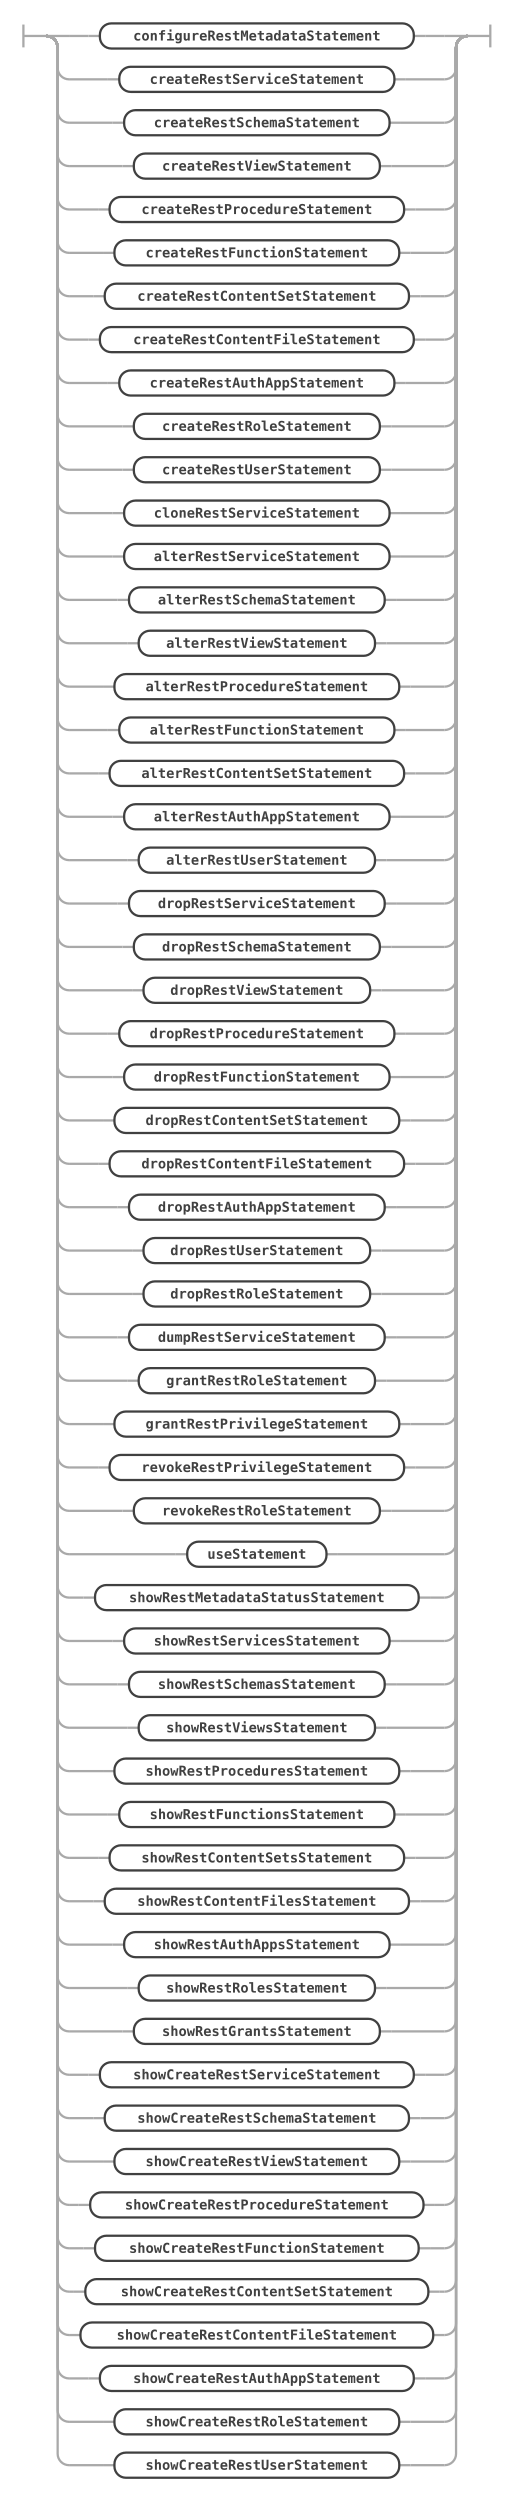
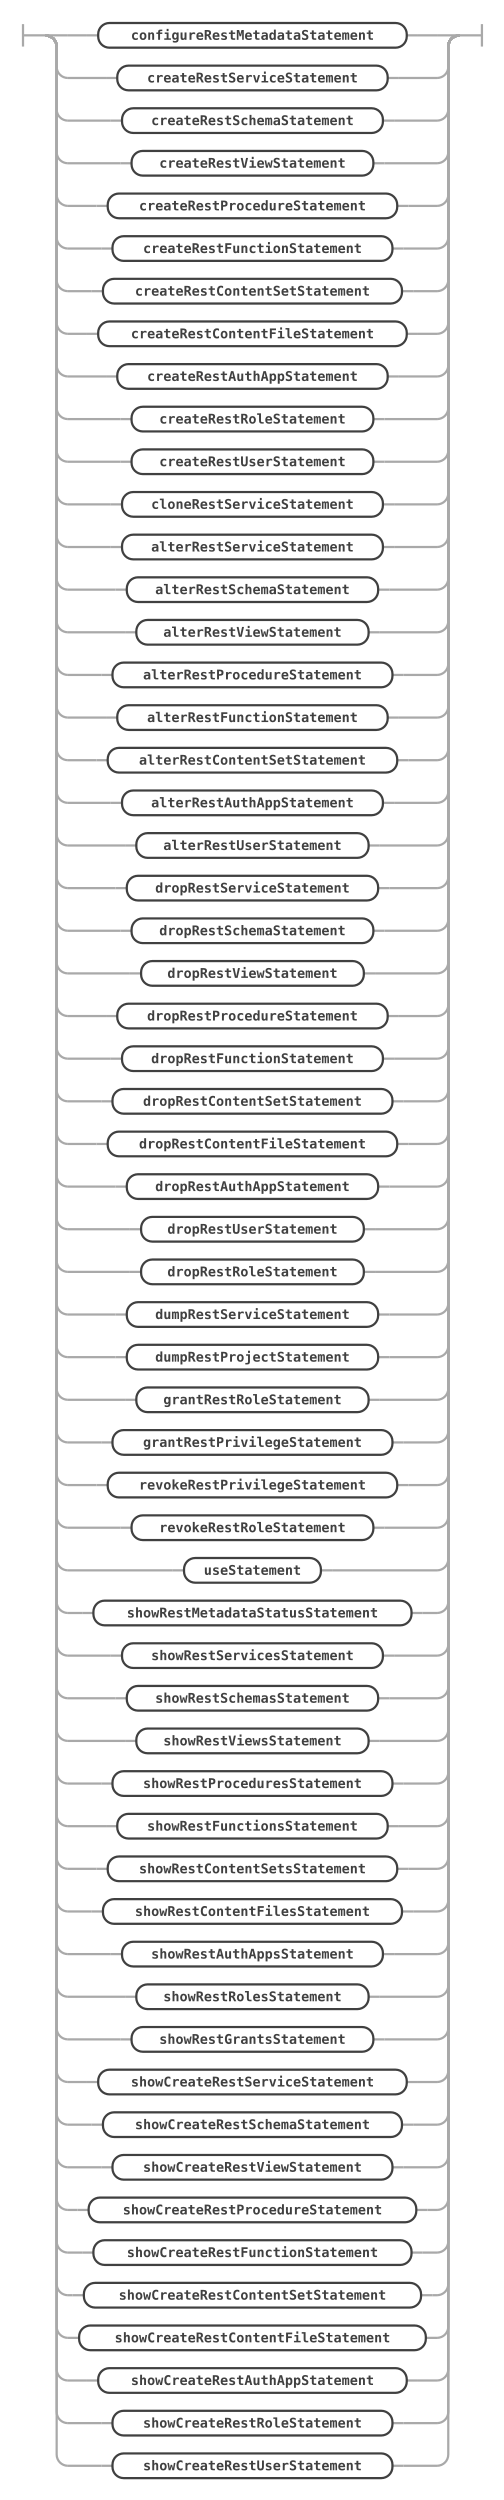
- <svg xmlns="http://www.w3.org/2000/svg" class="railroad-diagram" width="449" height="2190" viewBox="0 0 449 2190" id="mrsStatement">
+ <svg xmlns="http://www.w3.org/2000/svg" class="railroad-diagram" width="449" height="2228" viewBox="0 0 449 2228" id="mrsStatement">
  <g transform="translate(.5 .5)">
    <g>
      <path d="M20 21v20m0 -10h20" />
    </g>
    <g>
      <path d="M40 31h0" />
      <path d="M409 31h0" />
      <path d="M40 31h20" />
      <g>
        <path d="M60 31h17" />
        <g>
          <path d="M77 31h10" />
          <path d="M362 31h10" />
          <g class="non-terminal ">
            <path d="M87 31h0" />
            <path d="M362 31h0" />
            <rect x="87" y="20" width="275" height="22" rx="10" ry="10" />
            <text x="224.5" y="35">configureRestMetadataStatement</text>
          </g>
        </g>
        <path d="M372 31h17" />
      </g>
      <path d="M389 31h20" />
      <path d="M40 31a10 10 0 0 1 10 10v18a10 10 0 0 0 10 10" />
      <g>
        <path d="M60 69h34" />
        <g>
          <path d="M94 69h10" />
          <path d="M345 69h10" />
          <g class="non-terminal ">
            <path d="M104 69h0" />
            <path d="M345 69h0" />
            <rect x="104" y="58" width="241" height="22" rx="10" ry="10" />
            <text x="224.5" y="73">createRestServiceStatement</text>
          </g>
        </g>
        <path d="M355 69h34" />
      </g>
      <path d="M389 69a10 10 0 0 0 10 -10v-18a10 10 0 0 1 10 -10" />
      <path d="M40 31a10 10 0 0 1 10 10v56a10 10 0 0 0 10 10" />
      <g>
        <path d="M60 107h38.25" />
        <g>
          <path d="M98.25 107h10" />
          <path d="M340.75 107h10" />
          <g class="non-terminal ">
            <path d="M108.25 107h0" />
            <path d="M340.75 107h0" />
            <rect x="108.25" y="96" width="232.5" height="22" rx="10" ry="10" />
            <text x="224.5" y="111">createRestSchemaStatement</text>
          </g>
        </g>
        <path d="M350.75 107h38.25" />
      </g>
      <path d="M389 107a10 10 0 0 0 10 -10v-56a10 10 0 0 1 10 -10" />
      <path d="M40 31a10 10 0 0 1 10 10v94a10 10 0 0 0 10 10" />
      <g>
        <path d="M60 145h46.75" />
        <g>
          <path d="M106.75 145h10" />
          <path d="M332.25 145h10" />
          <g class="non-terminal ">
            <path d="M116.75 145h0" />
            <path d="M332.25 145h0" />
            <rect x="116.75" y="134" width="215.5" height="22" rx="10" ry="10" />
            <text x="224.5" y="149">createRestViewStatement</text>
          </g>
        </g>
        <path d="M342.25 145h46.75" />
      </g>
      <path d="M389 145a10 10 0 0 0 10 -10v-94a10 10 0 0 1 10 -10" />
      <path d="M40 31a10 10 0 0 1 10 10v132a10 10 0 0 0 10 10" />
      <g>
        <path d="M60 183h25.5" />
        <g>
          <path d="M85.5 183h10" />
          <path d="M353.5 183h10" />
          <g class="non-terminal ">
            <path d="M95.5 183h0" />
            <path d="M353.5 183h0" />
            <rect x="95.5" y="172" width="258" height="22" rx="10" ry="10" />
            <text x="224.5" y="187">createRestProcedureStatement</text>
          </g>
        </g>
        <path d="M363.5 183h25.5" />
      </g>
      <path d="M389 183a10 10 0 0 0 10 -10v-132a10 10 0 0 1 10 -10" />
      <path d="M40 31a10 10 0 0 1 10 10v170a10 10 0 0 0 10 10" />
      <g>
        <path d="M60 221h29.75" />
        <g>
          <path d="M89.75 221h10" />
          <path d="M349.25 221h10" />
          <g class="non-terminal ">
            <path d="M99.75 221h0" />
            <path d="M349.25 221h0" />
            <rect x="99.75" y="210" width="249.5" height="22" rx="10" ry="10" />
            <text x="224.5" y="225">createRestFunctionStatement</text>
          </g>
        </g>
        <path d="M359.25 221h29.75" />
      </g>
      <path d="M389 221a10 10 0 0 0 10 -10v-170a10 10 0 0 1 10 -10" />
      <path d="M40 31a10 10 0 0 1 10 10v208a10 10 0 0 0 10 10" />
      <g>
        <path d="M60 259h21.25" />
        <g>
          <path d="M81.25 259h10" />
          <path d="M357.75 259h10" />
          <g class="non-terminal ">
            <path d="M91.25 259h0" />
            <path d="M357.75 259h0" />
            <rect x="91.25" y="248" width="266.5" height="22" rx="10" ry="10" />
            <text x="224.5" y="263">createRestContentSetStatement</text>
          </g>
        </g>
        <path d="M367.75 259h21.25" />
      </g>
      <path d="M389 259a10 10 0 0 0 10 -10v-208a10 10 0 0 1 10 -10" />
      <path d="M40 31a10 10 0 0 1 10 10v246a10 10 0 0 0 10 10" />
      <g>
        <path d="M60 297h17" />
        <g>
          <path d="M77 297h10" />
          <path d="M362 297h10" />
          <g class="non-terminal ">
            <path d="M87 297h0" />
            <path d="M362 297h0" />
            <rect x="87" y="286" width="275" height="22" rx="10" ry="10" />
            <text x="224.5" y="301">createRestContentFileStatement</text>
          </g>
        </g>
        <path d="M372 297h17" />
      </g>
      <path d="M389 297a10 10 0 0 0 10 -10v-246a10 10 0 0 1 10 -10" />
      <path d="M40 31a10 10 0 0 1 10 10v284a10 10 0 0 0 10 10" />
      <g>
        <path d="M60 335h34" />
        <g>
          <path d="M94 335h10" />
          <path d="M345 335h10" />
          <g class="non-terminal ">
            <path d="M104 335h0" />
            <path d="M345 335h0" />
            <rect x="104" y="324" width="241" height="22" rx="10" ry="10" />
            <text x="224.5" y="339">createRestAuthAppStatement</text>
          </g>
        </g>
        <path d="M355 335h34" />
      </g>
      <path d="M389 335a10 10 0 0 0 10 -10v-284a10 10 0 0 1 10 -10" />
      <path d="M40 31a10 10 0 0 1 10 10v322a10 10 0 0 0 10 10" />
      <g>
        <path d="M60 373h46.75" />
        <g>
          <path d="M106.75 373h10" />
          <path d="M332.25 373h10" />
          <g class="non-terminal ">
            <path d="M116.75 373h0" />
            <path d="M332.25 373h0" />
            <rect x="116.75" y="362" width="215.5" height="22" rx="10" ry="10" />
            <text x="224.5" y="377">createRestRoleStatement</text>
          </g>
        </g>
        <path d="M342.25 373h46.75" />
      </g>
      <path d="M389 373a10 10 0 0 0 10 -10v-322a10 10 0 0 1 10 -10" />
      <path d="M40 31a10 10 0 0 1 10 10v360a10 10 0 0 0 10 10" />
      <g>
        <path d="M60 411h46.75" />
        <g>
          <path d="M106.75 411h10" />
          <path d="M332.25 411h10" />
          <g class="non-terminal ">
            <path d="M116.75 411h0" />
            <path d="M332.25 411h0" />
            <rect x="116.75" y="400" width="215.5" height="22" rx="10" ry="10" />
            <text x="224.5" y="415">createRestUserStatement</text>
          </g>
        </g>
        <path d="M342.25 411h46.75" />
      </g>
      <path d="M389 411a10 10 0 0 0 10 -10v-360a10 10 0 0 1 10 -10" />
      <path d="M40 31a10 10 0 0 1 10 10v398a10 10 0 0 0 10 10" />
      <g>
        <path d="M60 449h38.25" />
        <g>
          <path d="M98.25 449h10" />
          <path d="M340.75 449h10" />
          <g class="non-terminal ">
            <path d="M108.25 449h0" />
            <path d="M340.75 449h0" />
            <rect x="108.25" y="438" width="232.5" height="22" rx="10" ry="10" />
            <text x="224.5" y="453">cloneRestServiceStatement</text>
          </g>
        </g>
        <path d="M350.75 449h38.25" />
      </g>
      <path d="M389 449a10 10 0 0 0 10 -10v-398a10 10 0 0 1 10 -10" />
      <path d="M40 31a10 10 0 0 1 10 10v436a10 10 0 0 0 10 10" />
      <g>
        <path d="M60 487h38.25" />
        <g>
          <path d="M98.25 487h10" />
          <path d="M340.75 487h10" />
          <g class="non-terminal ">
            <path d="M108.25 487h0" />
            <path d="M340.75 487h0" />
            <rect x="108.25" y="476" width="232.5" height="22" rx="10" ry="10" />
            <text x="224.5" y="491">alterRestServiceStatement</text>
          </g>
        </g>
        <path d="M350.75 487h38.25" />
      </g>
      <path d="M389 487a10 10 0 0 0 10 -10v-436a10 10 0 0 1 10 -10" />
      <path d="M40 31a10 10 0 0 1 10 10v474a10 10 0 0 0 10 10" />
      <g>
        <path d="M60 525h42.5" />
        <g>
          <path d="M102.5 525h10" />
          <path d="M336.5 525h10" />
          <g class="non-terminal ">
            <path d="M112.5 525h0" />
            <path d="M336.5 525h0" />
            <rect x="112.5" y="514" width="224" height="22" rx="10" ry="10" />
            <text x="224.5" y="529">alterRestSchemaStatement</text>
          </g>
        </g>
        <path d="M346.5 525h42.5" />
      </g>
      <path d="M389 525a10 10 0 0 0 10 -10v-474a10 10 0 0 1 10 -10" />
      <path d="M40 31a10 10 0 0 1 10 10v512a10 10 0 0 0 10 10" />
      <g>
        <path d="M60 563h51" />
        <g>
          <path d="M111 563h10" />
          <path d="M328 563h10" />
          <g class="non-terminal ">
            <path d="M121 563h0" />
            <path d="M328 563h0" />
            <rect x="121" y="552" width="207" height="22" rx="10" ry="10" />
            <text x="224.5" y="567">alterRestViewStatement</text>
          </g>
        </g>
        <path d="M338 563h51" />
      </g>
      <path d="M389 563a10 10 0 0 0 10 -10v-512a10 10 0 0 1 10 -10" />
      <path d="M40 31a10 10 0 0 1 10 10v550a10 10 0 0 0 10 10" />
      <g>
        <path d="M60 601h29.75" />
        <g>
          <path d="M89.75 601h10" />
          <path d="M349.25 601h10" />
          <g class="non-terminal ">
            <path d="M99.75 601h0" />
            <path d="M349.25 601h0" />
            <rect x="99.75" y="590" width="249.5" height="22" rx="10" ry="10" />
            <text x="224.5" y="605">alterRestProcedureStatement</text>
          </g>
        </g>
        <path d="M359.25 601h29.75" />
      </g>
      <path d="M389 601a10 10 0 0 0 10 -10v-550a10 10 0 0 1 10 -10" />
      <path d="M40 31a10 10 0 0 1 10 10v588a10 10 0 0 0 10 10" />
      <g>
        <path d="M60 639h34" />
        <g>
          <path d="M94 639h10" />
          <path d="M345 639h10" />
          <g class="non-terminal ">
            <path d="M104 639h0" />
            <path d="M345 639h0" />
            <rect x="104" y="628" width="241" height="22" rx="10" ry="10" />
            <text x="224.5" y="643">alterRestFunctionStatement</text>
          </g>
        </g>
        <path d="M355 639h34" />
      </g>
      <path d="M389 639a10 10 0 0 0 10 -10v-588a10 10 0 0 1 10 -10" />
      <path d="M40 31a10 10 0 0 1 10 10v626a10 10 0 0 0 10 10" />
      <g>
        <path d="M60 677h25.5" />
        <g>
          <path d="M85.5 677h10" />
          <path d="M353.5 677h10" />
          <g class="non-terminal ">
            <path d="M95.5 677h0" />
            <path d="M353.5 677h0" />
            <rect x="95.5" y="666" width="258" height="22" rx="10" ry="10" />
            <text x="224.5" y="681">alterRestContentSetStatement</text>
          </g>
        </g>
        <path d="M363.5 677h25.5" />
      </g>
      <path d="M389 677a10 10 0 0 0 10 -10v-626a10 10 0 0 1 10 -10" />
      <path d="M40 31a10 10 0 0 1 10 10v664a10 10 0 0 0 10 10" />
      <g>
        <path d="M60 715h38.25" />
        <g>
          <path d="M98.25 715h10" />
          <path d="M340.75 715h10" />
          <g class="non-terminal ">
            <path d="M108.25 715h0" />
            <path d="M340.75 715h0" />
            <rect x="108.25" y="704" width="232.5" height="22" rx="10" ry="10" />
            <text x="224.5" y="719">alterRestAuthAppStatement</text>
          </g>
        </g>
        <path d="M350.75 715h38.25" />
      </g>
      <path d="M389 715a10 10 0 0 0 10 -10v-664a10 10 0 0 1 10 -10" />
      <path d="M40 31a10 10 0 0 1 10 10v702a10 10 0 0 0 10 10" />
      <g>
        <path d="M60 753h51" />
        <g>
          <path d="M111 753h10" />
          <path d="M328 753h10" />
          <g class="non-terminal ">
            <path d="M121 753h0" />
            <path d="M328 753h0" />
            <rect x="121" y="742" width="207" height="22" rx="10" ry="10" />
            <text x="224.5" y="757">alterRestUserStatement</text>
          </g>
        </g>
        <path d="M338 753h51" />
      </g>
      <path d="M389 753a10 10 0 0 0 10 -10v-702a10 10 0 0 1 10 -10" />
      <path d="M40 31a10 10 0 0 1 10 10v740a10 10 0 0 0 10 10" />
      <g>
        <path d="M60 791h42.5" />
        <g>
          <path d="M102.5 791h10" />
          <path d="M336.5 791h10" />
          <g class="non-terminal ">
            <path d="M112.5 791h0" />
            <path d="M336.5 791h0" />
            <rect x="112.5" y="780" width="224" height="22" rx="10" ry="10" />
            <text x="224.5" y="795">dropRestServiceStatement</text>
          </g>
        </g>
        <path d="M346.5 791h42.5" />
      </g>
      <path d="M389 791a10 10 0 0 0 10 -10v-740a10 10 0 0 1 10 -10" />
      <path d="M40 31a10 10 0 0 1 10 10v778a10 10 0 0 0 10 10" />
      <g>
        <path d="M60 829h46.75" />
        <g>
          <path d="M106.75 829h10" />
          <path d="M332.25 829h10" />
          <g class="non-terminal ">
            <path d="M116.75 829h0" />
            <path d="M332.25 829h0" />
            <rect x="116.75" y="818" width="215.5" height="22" rx="10" ry="10" />
            <text x="224.5" y="833">dropRestSchemaStatement</text>
          </g>
        </g>
        <path d="M342.25 829h46.75" />
      </g>
      <path d="M389 829a10 10 0 0 0 10 -10v-778a10 10 0 0 1 10 -10" />
      <path d="M40 31a10 10 0 0 1 10 10v816a10 10 0 0 0 10 10" />
      <g>
        <path d="M60 867h55.25" />
        <g>
          <path d="M115.25 867h10" />
          <path d="M323.75 867h10" />
          <g class="non-terminal ">
            <path d="M125.25 867h0" />
            <path d="M323.75 867h0" />
            <rect x="125.25" y="856" width="198.5" height="22" rx="10" ry="10" />
            <text x="224.5" y="871">dropRestViewStatement</text>
          </g>
        </g>
        <path d="M333.75 867h55.25" />
      </g>
      <path d="M389 867a10 10 0 0 0 10 -10v-816a10 10 0 0 1 10 -10" />
      <path d="M40 31a10 10 0 0 1 10 10v854a10 10 0 0 0 10 10" />
      <g>
        <path d="M60 905h34" />
        <g>
          <path d="M94 905h10" />
          <path d="M345 905h10" />
          <g class="non-terminal ">
            <path d="M104 905h0" />
            <path d="M345 905h0" />
            <rect x="104" y="894" width="241" height="22" rx="10" ry="10" />
            <text x="224.5" y="909">dropRestProcedureStatement</text>
          </g>
        </g>
        <path d="M355 905h34" />
      </g>
      <path d="M389 905a10 10 0 0 0 10 -10v-854a10 10 0 0 1 10 -10" />
      <path d="M40 31a10 10 0 0 1 10 10v892a10 10 0 0 0 10 10" />
      <g>
        <path d="M60 943h38.25" />
        <g>
          <path d="M98.25 943h10" />
          <path d="M340.75 943h10" />
          <g class="non-terminal ">
            <path d="M108.25 943h0" />
            <path d="M340.75 943h0" />
            <rect x="108.25" y="932" width="232.5" height="22" rx="10" ry="10" />
            <text x="224.5" y="947">dropRestFunctionStatement</text>
          </g>
        </g>
        <path d="M350.75 943h38.25" />
      </g>
      <path d="M389 943a10 10 0 0 0 10 -10v-892a10 10 0 0 1 10 -10" />
      <path d="M40 31a10 10 0 0 1 10 10v930a10 10 0 0 0 10 10" />
      <g>
        <path d="M60 981h29.75" />
        <g>
          <path d="M89.75 981h10" />
          <path d="M349.25 981h10" />
          <g class="non-terminal ">
            <path d="M99.75 981h0" />
            <path d="M349.25 981h0" />
            <rect x="99.75" y="970" width="249.5" height="22" rx="10" ry="10" />
            <text x="224.5" y="985">dropRestContentSetStatement</text>
          </g>
        </g>
        <path d="M359.25 981h29.75" />
      </g>
      <path d="M389 981a10 10 0 0 0 10 -10v-930a10 10 0 0 1 10 -10" />
      <path d="M40 31a10 10 0 0 1 10 10v968a10 10 0 0 0 10 10" />
      <g>
        <path d="M60 1019h25.5" />
        <g>
          <path d="M85.5 1019h10" />
          <path d="M353.5 1019h10" />
          <g class="non-terminal ">
            <path d="M95.5 1019h0" />
            <path d="M353.5 1019h0" />
            <rect x="95.5" y="1008" width="258" height="22" rx="10" ry="10" />
            <text x="224.5" y="1023">dropRestContentFileStatement</text>
          </g>
        </g>
        <path d="M363.5 1019h25.5" />
      </g>
      <path d="M389 1019a10 10 0 0 0 10 -10v-968a10 10 0 0 1 10 -10" />
      <path d="M40 31a10 10 0 0 1 10 10v1006a10 10 0 0 0 10 10" />
      <g>
        <path d="M60 1057h42.5" />
        <g>
          <path d="M102.5 1057h10" />
          <path d="M336.5 1057h10" />
          <g class="non-terminal ">
            <path d="M112.5 1057h0" />
            <path d="M336.5 1057h0" />
            <rect x="112.5" y="1046" width="224" height="22" rx="10" ry="10" />
            <text x="224.5" y="1061">dropRestAuthAppStatement</text>
          </g>
        </g>
        <path d="M346.5 1057h42.5" />
      </g>
      <path d="M389 1057a10 10 0 0 0 10 -10v-1006a10 10 0 0 1 10 -10" />
      <path d="M40 31a10 10 0 0 1 10 10v1044a10 10 0 0 0 10 10" />
      <g>
        <path d="M60 1095h55.25" />
        <g>
          <path d="M115.25 1095h10" />
          <path d="M323.75 1095h10" />
          <g class="non-terminal ">
            <path d="M125.25 1095h0" />
            <path d="M323.75 1095h0" />
            <rect x="125.25" y="1084" width="198.5" height="22" rx="10" ry="10" />
            <text x="224.5" y="1099">dropRestUserStatement</text>
          </g>
        </g>
        <path d="M333.75 1095h55.25" />
      </g>
      <path d="M389 1095a10 10 0 0 0 10 -10v-1044a10 10 0 0 1 10 -10" />
      <path d="M40 31a10 10 0 0 1 10 10v1082a10 10 0 0 0 10 10" />
      <g>
        <path d="M60 1133h55.25" />
        <g>
          <path d="M115.25 1133h10" />
          <path d="M323.75 1133h10" />
          <g class="non-terminal ">
            <path d="M125.25 1133h0" />
            <path d="M323.75 1133h0" />
            <rect x="125.25" y="1122" width="198.5" height="22" rx="10" ry="10" />
            <text x="224.5" y="1137">dropRestRoleStatement</text>
          </g>
        </g>
        <path d="M333.75 1133h55.25" />
      </g>
      <path d="M389 1133a10 10 0 0 0 10 -10v-1082a10 10 0 0 1 10 -10" />
      <path d="M40 31a10 10 0 0 1 10 10v1120a10 10 0 0 0 10 10" />
      <g>
        <path d="M60 1171h42.5" />
        <g>
          <path d="M102.5 1171h10" />
          <path d="M336.5 1171h10" />
          <g class="non-terminal ">
            <path d="M112.5 1171h0" />
            <path d="M336.5 1171h0" />
            <rect x="112.5" y="1160" width="224" height="22" rx="10" ry="10" />
            <text x="224.5" y="1175">dumpRestServiceStatement</text>
          </g>
        </g>
        <path d="M346.5 1171h42.5" />
      </g>
      <path d="M389 1171a10 10 0 0 0 10 -10v-1120a10 10 0 0 1 10 -10" />
      <path d="M40 31a10 10 0 0 1 10 10v1158a10 10 0 0 0 10 10" />
      <g>
-         <path d="M60 1209h51" />
-         <g>
-           <path d="M111 1209h10" />
-           <path d="M328 1209h10" />
-           <g class="non-terminal ">
-             <path d="M121 1209h0" />
-             <path d="M328 1209h0" />
-             <rect x="121" y="1198" width="207" height="22" rx="10" ry="10" />
-             <text x="224.5" y="1213">grantRestRoleStatement</text>
-           </g>
-         </g>
-         <path d="M338 1209h51" />
+         <path d="M60 1209h42.5" />
+         <g>
+           <path d="M102.5 1209h10" />
+           <path d="M336.5 1209h10" />
+           <g class="non-terminal ">
+             <path d="M112.5 1209h0" />
+             <path d="M336.5 1209h0" />
+             <rect x="112.5" y="1198" width="224" height="22" rx="10" ry="10" />
+             <text x="224.5" y="1213">dumpRestProjectStatement</text>
+           </g>
+         </g>
+         <path d="M346.5 1209h42.5" />
      </g>
      <path d="M389 1209a10 10 0 0 0 10 -10v-1158a10 10 0 0 1 10 -10" />
      <path d="M40 31a10 10 0 0 1 10 10v1196a10 10 0 0 0 10 10" />
      <g>
-         <path d="M60 1247h29.75" />
-         <g>
-           <path d="M89.75 1247h10" />
-           <path d="M349.25 1247h10" />
-           <g class="non-terminal ">
-             <path d="M99.75 1247h0" />
-             <path d="M349.25 1247h0" />
-             <rect x="99.75" y="1236" width="249.5" height="22" rx="10" ry="10" />
-             <text x="224.5" y="1251">grantRestPrivilegeStatement</text>
-           </g>
-         </g>
-         <path d="M359.25 1247h29.75" />
+         <path d="M60 1247h51" />
+         <g>
+           <path d="M111 1247h10" />
+           <path d="M328 1247h10" />
+           <g class="non-terminal ">
+             <path d="M121 1247h0" />
+             <path d="M328 1247h0" />
+             <rect x="121" y="1236" width="207" height="22" rx="10" ry="10" />
+             <text x="224.5" y="1251">grantRestRoleStatement</text>
+           </g>
+         </g>
+         <path d="M338 1247h51" />
      </g>
      <path d="M389 1247a10 10 0 0 0 10 -10v-1196a10 10 0 0 1 10 -10" />
      <path d="M40 31a10 10 0 0 1 10 10v1234a10 10 0 0 0 10 10" />
      <g>
-         <path d="M60 1285h25.5" />
-         <g>
-           <path d="M85.5 1285h10" />
-           <path d="M353.5 1285h10" />
-           <g class="non-terminal ">
-             <path d="M95.5 1285h0" />
-             <path d="M353.5 1285h0" />
-             <rect x="95.5" y="1274" width="258" height="22" rx="10" ry="10" />
-             <text x="224.5" y="1289">revokeRestPrivilegeStatement</text>
-           </g>
-         </g>
-         <path d="M363.5 1285h25.5" />
+         <path d="M60 1285h29.75" />
+         <g>
+           <path d="M89.75 1285h10" />
+           <path d="M349.25 1285h10" />
+           <g class="non-terminal ">
+             <path d="M99.75 1285h0" />
+             <path d="M349.25 1285h0" />
+             <rect x="99.75" y="1274" width="249.5" height="22" rx="10" ry="10" />
+             <text x="224.5" y="1289">grantRestPrivilegeStatement</text>
+           </g>
+         </g>
+         <path d="M359.25 1285h29.75" />
      </g>
      <path d="M389 1285a10 10 0 0 0 10 -10v-1234a10 10 0 0 1 10 -10" />
      <path d="M40 31a10 10 0 0 1 10 10v1272a10 10 0 0 0 10 10" />
      <g>
-         <path d="M60 1323h46.75" />
-         <g>
-           <path d="M106.75 1323h10" />
-           <path d="M332.25 1323h10" />
-           <g class="non-terminal ">
-             <path d="M116.75 1323h0" />
-             <path d="M332.25 1323h0" />
-             <rect x="116.75" y="1312" width="215.5" height="22" rx="10" ry="10" />
-             <text x="224.5" y="1327">revokeRestRoleStatement</text>
-           </g>
-         </g>
-         <path d="M342.25 1323h46.75" />
+         <path d="M60 1323h25.5" />
+         <g>
+           <path d="M85.5 1323h10" />
+           <path d="M353.5 1323h10" />
+           <g class="non-terminal ">
+             <path d="M95.5 1323h0" />
+             <path d="M353.5 1323h0" />
+             <rect x="95.5" y="1312" width="258" height="22" rx="10" ry="10" />
+             <text x="224.5" y="1327">revokeRestPrivilegeStatement</text>
+           </g>
+         </g>
+         <path d="M363.5 1323h25.5" />
      </g>
      <path d="M389 1323a10 10 0 0 0 10 -10v-1272a10 10 0 0 1 10 -10" />
      <path d="M40 31a10 10 0 0 1 10 10v1310a10 10 0 0 0 10 10" />
      <g>
-         <path d="M60 1361h93.5" />
-         <g>
-           <path d="M153.5 1361h10" />
-           <path d="M285.5 1361h10" />
-           <g class="non-terminal ">
-             <path d="M163.5 1361h0" />
-             <path d="M285.5 1361h0" />
-             <rect x="163.5" y="1350" width="122" height="22" rx="10" ry="10" />
-             <text x="224.5" y="1365">useStatement</text>
-           </g>
-         </g>
-         <path d="M295.5 1361h93.5" />
+         <path d="M60 1361h46.75" />
+         <g>
+           <path d="M106.75 1361h10" />
+           <path d="M332.25 1361h10" />
+           <g class="non-terminal ">
+             <path d="M116.75 1361h0" />
+             <path d="M332.25 1361h0" />
+             <rect x="116.75" y="1350" width="215.5" height="22" rx="10" ry="10" />
+             <text x="224.5" y="1365">revokeRestRoleStatement</text>
+           </g>
+         </g>
+         <path d="M342.25 1361h46.75" />
      </g>
      <path d="M389 1361a10 10 0 0 0 10 -10v-1310a10 10 0 0 1 10 -10" />
      <path d="M40 31a10 10 0 0 1 10 10v1348a10 10 0 0 0 10 10" />
      <g>
-         <path d="M60 1399h12.75" />
-         <g>
-           <path d="M72.75 1399h10" />
-           <path d="M366.25 1399h10" />
-           <g class="non-terminal ">
-             <path d="M82.75 1399h0" />
-             <path d="M366.25 1399h0" />
-             <rect x="82.75" y="1388" width="283.5" height="22" rx="10" ry="10" />
-             <text x="224.5" y="1403">showRestMetadataStatusStatement</text>
-           </g>
-         </g>
-         <path d="M376.25 1399h12.75" />
+         <path d="M60 1399h93.5" />
+         <g>
+           <path d="M153.5 1399h10" />
+           <path d="M285.5 1399h10" />
+           <g class="non-terminal ">
+             <path d="M163.5 1399h0" />
+             <path d="M285.5 1399h0" />
+             <rect x="163.5" y="1388" width="122" height="22" rx="10" ry="10" />
+             <text x="224.5" y="1403">useStatement</text>
+           </g>
+         </g>
+         <path d="M295.5 1399h93.5" />
      </g>
      <path d="M389 1399a10 10 0 0 0 10 -10v-1348a10 10 0 0 1 10 -10" />
      <path d="M40 31a10 10 0 0 1 10 10v1386a10 10 0 0 0 10 10" />
      <g>
-         <path d="M60 1437h38.25" />
-         <g>
-           <path d="M98.25 1437h10" />
-           <path d="M340.75 1437h10" />
-           <g class="non-terminal ">
-             <path d="M108.25 1437h0" />
-             <path d="M340.75 1437h0" />
-             <rect x="108.25" y="1426" width="232.5" height="22" rx="10" ry="10" />
-             <text x="224.5" y="1441">showRestServicesStatement</text>
-           </g>
-         </g>
-         <path d="M350.75 1437h38.25" />
+         <path d="M60 1437h12.75" />
+         <g>
+           <path d="M72.75 1437h10" />
+           <path d="M366.25 1437h10" />
+           <g class="non-terminal ">
+             <path d="M82.75 1437h0" />
+             <path d="M366.25 1437h0" />
+             <rect x="82.75" y="1426" width="283.5" height="22" rx="10" ry="10" />
+             <text x="224.5" y="1441">showRestMetadataStatusStatement</text>
+           </g>
+         </g>
+         <path d="M376.25 1437h12.75" />
      </g>
      <path d="M389 1437a10 10 0 0 0 10 -10v-1386a10 10 0 0 1 10 -10" />
      <path d="M40 31a10 10 0 0 1 10 10v1424a10 10 0 0 0 10 10" />
      <g>
-         <path d="M60 1475h42.5" />
-         <g>
-           <path d="M102.5 1475h10" />
-           <path d="M336.5 1475h10" />
-           <g class="non-terminal ">
-             <path d="M112.5 1475h0" />
-             <path d="M336.5 1475h0" />
-             <rect x="112.5" y="1464" width="224" height="22" rx="10" ry="10" />
-             <text x="224.5" y="1479">showRestSchemasStatement</text>
-           </g>
-         </g>
-         <path d="M346.5 1475h42.5" />
+         <path d="M60 1475h38.25" />
+         <g>
+           <path d="M98.25 1475h10" />
+           <path d="M340.75 1475h10" />
+           <g class="non-terminal ">
+             <path d="M108.25 1475h0" />
+             <path d="M340.75 1475h0" />
+             <rect x="108.25" y="1464" width="232.5" height="22" rx="10" ry="10" />
+             <text x="224.5" y="1479">showRestServicesStatement</text>
+           </g>
+         </g>
+         <path d="M350.75 1475h38.25" />
      </g>
      <path d="M389 1475a10 10 0 0 0 10 -10v-1424a10 10 0 0 1 10 -10" />
      <path d="M40 31a10 10 0 0 1 10 10v1462a10 10 0 0 0 10 10" />
      <g>
-         <path d="M60 1513h51" />
-         <g>
-           <path d="M111 1513h10" />
-           <path d="M328 1513h10" />
-           <g class="non-terminal ">
-             <path d="M121 1513h0" />
-             <path d="M328 1513h0" />
-             <rect x="121" y="1502" width="207" height="22" rx="10" ry="10" />
-             <text x="224.5" y="1517">showRestViewsStatement</text>
-           </g>
-         </g>
-         <path d="M338 1513h51" />
+         <path d="M60 1513h42.5" />
+         <g>
+           <path d="M102.5 1513h10" />
+           <path d="M336.5 1513h10" />
+           <g class="non-terminal ">
+             <path d="M112.5 1513h0" />
+             <path d="M336.5 1513h0" />
+             <rect x="112.5" y="1502" width="224" height="22" rx="10" ry="10" />
+             <text x="224.5" y="1517">showRestSchemasStatement</text>
+           </g>
+         </g>
+         <path d="M346.5 1513h42.5" />
      </g>
      <path d="M389 1513a10 10 0 0 0 10 -10v-1462a10 10 0 0 1 10 -10" />
      <path d="M40 31a10 10 0 0 1 10 10v1500a10 10 0 0 0 10 10" />
      <g>
-         <path d="M60 1551h29.75" />
-         <g>
-           <path d="M89.75 1551h10" />
-           <path d="M349.25 1551h10" />
-           <g class="non-terminal ">
-             <path d="M99.75 1551h0" />
-             <path d="M349.25 1551h0" />
-             <rect x="99.75" y="1540" width="249.5" height="22" rx="10" ry="10" />
-             <text x="224.5" y="1555">showRestProceduresStatement</text>
-           </g>
-         </g>
-         <path d="M359.25 1551h29.75" />
+         <path d="M60 1551h51" />
+         <g>
+           <path d="M111 1551h10" />
+           <path d="M328 1551h10" />
+           <g class="non-terminal ">
+             <path d="M121 1551h0" />
+             <path d="M328 1551h0" />
+             <rect x="121" y="1540" width="207" height="22" rx="10" ry="10" />
+             <text x="224.5" y="1555">showRestViewsStatement</text>
+           </g>
+         </g>
+         <path d="M338 1551h51" />
      </g>
      <path d="M389 1551a10 10 0 0 0 10 -10v-1500a10 10 0 0 1 10 -10" />
      <path d="M40 31a10 10 0 0 1 10 10v1538a10 10 0 0 0 10 10" />
      <g>
-         <path d="M60 1589h34" />
-         <g>
-           <path d="M94 1589h10" />
-           <path d="M345 1589h10" />
-           <g class="non-terminal ">
-             <path d="M104 1589h0" />
-             <path d="M345 1589h0" />
-             <rect x="104" y="1578" width="241" height="22" rx="10" ry="10" />
-             <text x="224.5" y="1593">showRestFunctionsStatement</text>
-           </g>
-         </g>
-         <path d="M355 1589h34" />
+         <path d="M60 1589h29.75" />
+         <g>
+           <path d="M89.75 1589h10" />
+           <path d="M349.25 1589h10" />
+           <g class="non-terminal ">
+             <path d="M99.75 1589h0" />
+             <path d="M349.25 1589h0" />
+             <rect x="99.75" y="1578" width="249.5" height="22" rx="10" ry="10" />
+             <text x="224.5" y="1593">showRestProceduresStatement</text>
+           </g>
+         </g>
+         <path d="M359.25 1589h29.75" />
      </g>
      <path d="M389 1589a10 10 0 0 0 10 -10v-1538a10 10 0 0 1 10 -10" />
      <path d="M40 31a10 10 0 0 1 10 10v1576a10 10 0 0 0 10 10" />
      <g>
-         <path d="M60 1627h25.5" />
-         <g>
-           <path d="M85.5 1627h10" />
-           <path d="M353.5 1627h10" />
-           <g class="non-terminal ">
-             <path d="M95.5 1627h0" />
-             <path d="M353.5 1627h0" />
-             <rect x="95.5" y="1616" width="258" height="22" rx="10" ry="10" />
-             <text x="224.5" y="1631">showRestContentSetsStatement</text>
-           </g>
-         </g>
-         <path d="M363.5 1627h25.5" />
+         <path d="M60 1627h34" />
+         <g>
+           <path d="M94 1627h10" />
+           <path d="M345 1627h10" />
+           <g class="non-terminal ">
+             <path d="M104 1627h0" />
+             <path d="M345 1627h0" />
+             <rect x="104" y="1616" width="241" height="22" rx="10" ry="10" />
+             <text x="224.5" y="1631">showRestFunctionsStatement</text>
+           </g>
+         </g>
+         <path d="M355 1627h34" />
      </g>
      <path d="M389 1627a10 10 0 0 0 10 -10v-1576a10 10 0 0 1 10 -10" />
      <path d="M40 31a10 10 0 0 1 10 10v1614a10 10 0 0 0 10 10" />
      <g>
-         <path d="M60 1665h21.25" />
-         <g>
-           <path d="M81.25 1665h10" />
-           <path d="M357.75 1665h10" />
-           <g class="non-terminal ">
-             <path d="M91.25 1665h0" />
-             <path d="M357.75 1665h0" />
-             <rect x="91.25" y="1654" width="266.5" height="22" rx="10" ry="10" />
-             <text x="224.5" y="1669">showRestContentFilesStatement</text>
-           </g>
-         </g>
-         <path d="M367.75 1665h21.25" />
+         <path d="M60 1665h25.5" />
+         <g>
+           <path d="M85.5 1665h10" />
+           <path d="M353.5 1665h10" />
+           <g class="non-terminal ">
+             <path d="M95.5 1665h0" />
+             <path d="M353.5 1665h0" />
+             <rect x="95.5" y="1654" width="258" height="22" rx="10" ry="10" />
+             <text x="224.5" y="1669">showRestContentSetsStatement</text>
+           </g>
+         </g>
+         <path d="M363.5 1665h25.5" />
      </g>
      <path d="M389 1665a10 10 0 0 0 10 -10v-1614a10 10 0 0 1 10 -10" />
      <path d="M40 31a10 10 0 0 1 10 10v1652a10 10 0 0 0 10 10" />
      <g>
-         <path d="M60 1703h38.25" />
-         <g>
-           <path d="M98.25 1703h10" />
-           <path d="M340.75 1703h10" />
-           <g class="non-terminal ">
-             <path d="M108.25 1703h0" />
-             <path d="M340.75 1703h0" />
-             <rect x="108.25" y="1692" width="232.5" height="22" rx="10" ry="10" />
-             <text x="224.5" y="1707">showRestAuthAppsStatement</text>
-           </g>
-         </g>
-         <path d="M350.75 1703h38.25" />
+         <path d="M60 1703h21.25" />
+         <g>
+           <path d="M81.25 1703h10" />
+           <path d="M357.75 1703h10" />
+           <g class="non-terminal ">
+             <path d="M91.25 1703h0" />
+             <path d="M357.75 1703h0" />
+             <rect x="91.25" y="1692" width="266.5" height="22" rx="10" ry="10" />
+             <text x="224.5" y="1707">showRestContentFilesStatement</text>
+           </g>
+         </g>
+         <path d="M367.75 1703h21.25" />
      </g>
      <path d="M389 1703a10 10 0 0 0 10 -10v-1652a10 10 0 0 1 10 -10" />
      <path d="M40 31a10 10 0 0 1 10 10v1690a10 10 0 0 0 10 10" />
      <g>
-         <path d="M60 1741h51" />
-         <g>
-           <path d="M111 1741h10" />
-           <path d="M328 1741h10" />
-           <g class="non-terminal ">
-             <path d="M121 1741h0" />
-             <path d="M328 1741h0" />
-             <rect x="121" y="1730" width="207" height="22" rx="10" ry="10" />
-             <text x="224.5" y="1745">showRestRolesStatement</text>
-           </g>
-         </g>
-         <path d="M338 1741h51" />
+         <path d="M60 1741h38.25" />
+         <g>
+           <path d="M98.25 1741h10" />
+           <path d="M340.75 1741h10" />
+           <g class="non-terminal ">
+             <path d="M108.25 1741h0" />
+             <path d="M340.75 1741h0" />
+             <rect x="108.25" y="1730" width="232.5" height="22" rx="10" ry="10" />
+             <text x="224.5" y="1745">showRestAuthAppsStatement</text>
+           </g>
+         </g>
+         <path d="M350.75 1741h38.25" />
      </g>
      <path d="M389 1741a10 10 0 0 0 10 -10v-1690a10 10 0 0 1 10 -10" />
      <path d="M40 31a10 10 0 0 1 10 10v1728a10 10 0 0 0 10 10" />
      <g>
-         <path d="M60 1779h46.75" />
-         <g>
-           <path d="M106.75 1779h10" />
-           <path d="M332.25 1779h10" />
-           <g class="non-terminal ">
-             <path d="M116.75 1779h0" />
-             <path d="M332.25 1779h0" />
-             <rect x="116.75" y="1768" width="215.5" height="22" rx="10" ry="10" />
-             <text x="224.5" y="1783">showRestGrantsStatement</text>
-           </g>
-         </g>
-         <path d="M342.25 1779h46.75" />
+         <path d="M60 1779h51" />
+         <g>
+           <path d="M111 1779h10" />
+           <path d="M328 1779h10" />
+           <g class="non-terminal ">
+             <path d="M121 1779h0" />
+             <path d="M328 1779h0" />
+             <rect x="121" y="1768" width="207" height="22" rx="10" ry="10" />
+             <text x="224.5" y="1783">showRestRolesStatement</text>
+           </g>
+         </g>
+         <path d="M338 1779h51" />
      </g>
      <path d="M389 1779a10 10 0 0 0 10 -10v-1728a10 10 0 0 1 10 -10" />
      <path d="M40 31a10 10 0 0 1 10 10v1766a10 10 0 0 0 10 10" />
      <g>
-         <path d="M60 1817h17" />
-         <g>
-           <path d="M77 1817h10" />
-           <path d="M362 1817h10" />
-           <g class="non-terminal ">
-             <path d="M87 1817h0" />
-             <path d="M362 1817h0" />
-             <rect x="87" y="1806" width="275" height="22" rx="10" ry="10" />
-             <text x="224.5" y="1821">showCreateRestServiceStatement</text>
-           </g>
-         </g>
-         <path d="M372 1817h17" />
+         <path d="M60 1817h46.75" />
+         <g>
+           <path d="M106.75 1817h10" />
+           <path d="M332.25 1817h10" />
+           <g class="non-terminal ">
+             <path d="M116.75 1817h0" />
+             <path d="M332.25 1817h0" />
+             <rect x="116.75" y="1806" width="215.5" height="22" rx="10" ry="10" />
+             <text x="224.5" y="1821">showRestGrantsStatement</text>
+           </g>
+         </g>
+         <path d="M342.25 1817h46.75" />
      </g>
      <path d="M389 1817a10 10 0 0 0 10 -10v-1766a10 10 0 0 1 10 -10" />
      <path d="M40 31a10 10 0 0 1 10 10v1804a10 10 0 0 0 10 10" />
      <g>
-         <path d="M60 1855h21.25" />
-         <g>
-           <path d="M81.25 1855h10" />
-           <path d="M357.75 1855h10" />
-           <g class="non-terminal ">
-             <path d="M91.25 1855h0" />
-             <path d="M357.75 1855h0" />
-             <rect x="91.25" y="1844" width="266.5" height="22" rx="10" ry="10" />
-             <text x="224.5" y="1859">showCreateRestSchemaStatement</text>
-           </g>
-         </g>
-         <path d="M367.75 1855h21.25" />
+         <path d="M60 1855h17" />
+         <g>
+           <path d="M77 1855h10" />
+           <path d="M362 1855h10" />
+           <g class="non-terminal ">
+             <path d="M87 1855h0" />
+             <path d="M362 1855h0" />
+             <rect x="87" y="1844" width="275" height="22" rx="10" ry="10" />
+             <text x="224.5" y="1859">showCreateRestServiceStatement</text>
+           </g>
+         </g>
+         <path d="M372 1855h17" />
      </g>
      <path d="M389 1855a10 10 0 0 0 10 -10v-1804a10 10 0 0 1 10 -10" />
      <path d="M40 31a10 10 0 0 1 10 10v1842a10 10 0 0 0 10 10" />
      <g>
-         <path d="M60 1893h29.75" />
-         <g>
-           <path d="M89.75 1893h10" />
-           <path d="M349.25 1893h10" />
-           <g class="non-terminal ">
-             <path d="M99.75 1893h0" />
-             <path d="M349.25 1893h0" />
-             <rect x="99.75" y="1882" width="249.5" height="22" rx="10" ry="10" />
-             <text x="224.5" y="1897">showCreateRestViewStatement</text>
-           </g>
-         </g>
-         <path d="M359.25 1893h29.75" />
+         <path d="M60 1893h21.25" />
+         <g>
+           <path d="M81.25 1893h10" />
+           <path d="M357.75 1893h10" />
+           <g class="non-terminal ">
+             <path d="M91.25 1893h0" />
+             <path d="M357.75 1893h0" />
+             <rect x="91.25" y="1882" width="266.5" height="22" rx="10" ry="10" />
+             <text x="224.5" y="1897">showCreateRestSchemaStatement</text>
+           </g>
+         </g>
+         <path d="M367.75 1893h21.25" />
      </g>
      <path d="M389 1893a10 10 0 0 0 10 -10v-1842a10 10 0 0 1 10 -10" />
      <path d="M40 31a10 10 0 0 1 10 10v1880a10 10 0 0 0 10 10" />
      <g>
-         <path d="M60 1931h8.5" />
-         <g>
-           <path d="M68.5 1931h10" />
-           <path d="M370.5 1931h10" />
-           <g class="non-terminal ">
-             <path d="M78.5 1931h0" />
-             <path d="M370.5 1931h0" />
-             <rect x="78.5" y="1920" width="292" height="22" rx="10" ry="10" />
-             <text x="224.5" y="1935">showCreateRestProcedureStatement</text>
-           </g>
-         </g>
-         <path d="M380.5 1931h8.5" />
+         <path d="M60 1931h29.75" />
+         <g>
+           <path d="M89.75 1931h10" />
+           <path d="M349.25 1931h10" />
+           <g class="non-terminal ">
+             <path d="M99.75 1931h0" />
+             <path d="M349.25 1931h0" />
+             <rect x="99.75" y="1920" width="249.5" height="22" rx="10" ry="10" />
+             <text x="224.5" y="1935">showCreateRestViewStatement</text>
+           </g>
+         </g>
+         <path d="M359.25 1931h29.75" />
      </g>
      <path d="M389 1931a10 10 0 0 0 10 -10v-1880a10 10 0 0 1 10 -10" />
      <path d="M40 31a10 10 0 0 1 10 10v1918a10 10 0 0 0 10 10" />
      <g>
-         <path d="M60 1969h12.75" />
-         <g>
-           <path d="M72.75 1969h10" />
-           <path d="M366.25 1969h10" />
-           <g class="non-terminal ">
-             <path d="M82.75 1969h0" />
-             <path d="M366.25 1969h0" />
-             <rect x="82.75" y="1958" width="283.5" height="22" rx="10" ry="10" />
-             <text x="224.5" y="1973">showCreateRestFunctionStatement</text>
-           </g>
-         </g>
-         <path d="M376.25 1969h12.75" />
+         <path d="M60 1969h8.5" />
+         <g>
+           <path d="M68.5 1969h10" />
+           <path d="M370.5 1969h10" />
+           <g class="non-terminal ">
+             <path d="M78.5 1969h0" />
+             <path d="M370.5 1969h0" />
+             <rect x="78.5" y="1958" width="292" height="22" rx="10" ry="10" />
+             <text x="224.5" y="1973">showCreateRestProcedureStatement</text>
+           </g>
+         </g>
+         <path d="M380.5 1969h8.5" />
      </g>
      <path d="M389 1969a10 10 0 0 0 10 -10v-1918a10 10 0 0 1 10 -10" />
      <path d="M40 31a10 10 0 0 1 10 10v1956a10 10 0 0 0 10 10" />
      <g>
-         <path d="M60 2007h4.25" />
-         <g>
-           <path d="M64.25 2007h10" />
-           <path d="M374.75 2007h10" />
-           <g class="non-terminal ">
-             <path d="M74.25 2007h0" />
-             <path d="M374.75 2007h0" />
-             <rect x="74.25" y="1996" width="300.5" height="22" rx="10" ry="10" />
-             <text x="224.5" y="2011">showCreateRestContentSetStatement</text>
-           </g>
-         </g>
-         <path d="M384.75 2007h4.25" />
+         <path d="M60 2007h12.75" />
+         <g>
+           <path d="M72.75 2007h10" />
+           <path d="M366.25 2007h10" />
+           <g class="non-terminal ">
+             <path d="M82.75 2007h0" />
+             <path d="M366.25 2007h0" />
+             <rect x="82.75" y="1996" width="283.5" height="22" rx="10" ry="10" />
+             <text x="224.5" y="2011">showCreateRestFunctionStatement</text>
+           </g>
+         </g>
+         <path d="M376.25 2007h12.75" />
      </g>
      <path d="M389 2007a10 10 0 0 0 10 -10v-1956a10 10 0 0 1 10 -10" />
      <path d="M40 31a10 10 0 0 1 10 10v1994a10 10 0 0 0 10 10" />
      <g>
-         <path d="M60 2045h0" />
-         <g>
-           <path d="M60 2045h10" />
-           <path d="M379 2045h10" />
-           <g class="non-terminal ">
-             <path d="M70 2045h0" />
-             <path d="M379 2045h0" />
-             <rect x="70" y="2034" width="309" height="22" rx="10" ry="10" />
-             <text x="224.5" y="2049">showCreateRestContentFileStatement</text>
-           </g>
-         </g>
-         <path d="M389 2045h0" />
+         <path d="M60 2045h4.25" />
+         <g>
+           <path d="M64.25 2045h10" />
+           <path d="M374.75 2045h10" />
+           <g class="non-terminal ">
+             <path d="M74.25 2045h0" />
+             <path d="M374.75 2045h0" />
+             <rect x="74.25" y="2034" width="300.5" height="22" rx="10" ry="10" />
+             <text x="224.5" y="2049">showCreateRestContentSetStatement</text>
+           </g>
+         </g>
+         <path d="M384.75 2045h4.25" />
      </g>
      <path d="M389 2045a10 10 0 0 0 10 -10v-1994a10 10 0 0 1 10 -10" />
      <path d="M40 31a10 10 0 0 1 10 10v2032a10 10 0 0 0 10 10" />
      <g>
-         <path d="M60 2083h17" />
-         <g>
-           <path d="M77 2083h10" />
-           <path d="M362 2083h10" />
-           <g class="non-terminal ">
-             <path d="M87 2083h0" />
-             <path d="M362 2083h0" />
-             <rect x="87" y="2072" width="275" height="22" rx="10" ry="10" />
-             <text x="224.5" y="2087">showCreateRestAuthAppStatement</text>
-           </g>
-         </g>
-         <path d="M372 2083h17" />
+         <path d="M60 2083h0" />
+         <g>
+           <path d="M60 2083h10" />
+           <path d="M379 2083h10" />
+           <g class="non-terminal ">
+             <path d="M70 2083h0" />
+             <path d="M379 2083h0" />
+             <rect x="70" y="2072" width="309" height="22" rx="10" ry="10" />
+             <text x="224.5" y="2087">showCreateRestContentFileStatement</text>
+           </g>
+         </g>
+         <path d="M389 2083h0" />
      </g>
      <path d="M389 2083a10 10 0 0 0 10 -10v-2032a10 10 0 0 1 10 -10" />
      <path d="M40 31a10 10 0 0 1 10 10v2070a10 10 0 0 0 10 10" />
      <g>
-         <path d="M60 2121h29.75" />
-         <g>
-           <path d="M89.75 2121h10" />
-           <path d="M349.25 2121h10" />
-           <g class="non-terminal ">
-             <path d="M99.75 2121h0" />
-             <path d="M349.25 2121h0" />
-             <rect x="99.75" y="2110" width="249.5" height="22" rx="10" ry="10" />
-             <text x="224.5" y="2125">showCreateRestRoleStatement</text>
-           </g>
-         </g>
-         <path d="M359.25 2121h29.75" />
+         <path d="M60 2121h17" />
+         <g>
+           <path d="M77 2121h10" />
+           <path d="M362 2121h10" />
+           <g class="non-terminal ">
+             <path d="M87 2121h0" />
+             <path d="M362 2121h0" />
+             <rect x="87" y="2110" width="275" height="22" rx="10" ry="10" />
+             <text x="224.5" y="2125">showCreateRestAuthAppStatement</text>
+           </g>
+         </g>
+         <path d="M372 2121h17" />
      </g>
      <path d="M389 2121a10 10 0 0 0 10 -10v-2070a10 10 0 0 1 10 -10" />
      <path d="M40 31a10 10 0 0 1 10 10v2108a10 10 0 0 0 10 10" />
      <g>
        <path d="M60 2159h29.75" />
        <g>
          <path d="M89.75 2159h10" />
          <path d="M349.25 2159h10" />
          <g class="non-terminal ">
            <path d="M99.75 2159h0" />
            <path d="M349.25 2159h0" />
            <rect x="99.75" y="2148" width="249.5" height="22" rx="10" ry="10" />
-             <text x="224.5" y="2163">showCreateRestUserStatement</text>
+             <text x="224.5" y="2163">showCreateRestRoleStatement</text>
          </g>
        </g>
        <path d="M359.25 2159h29.75" />
      </g>
      <path d="M389 2159a10 10 0 0 0 10 -10v-2108a10 10 0 0 1 10 -10" />
+       <path d="M40 31a10 10 0 0 1 10 10v2146a10 10 0 0 0 10 10" />
+       <g>
+         <path d="M60 2197h29.75" />
+         <g>
+           <path d="M89.75 2197h10" />
+           <path d="M349.25 2197h10" />
+           <g class="non-terminal ">
+             <path d="M99.75 2197h0" />
+             <path d="M349.25 2197h0" />
+             <rect x="99.75" y="2186" width="249.5" height="22" rx="10" ry="10" />
+             <text x="224.5" y="2201">showCreateRestUserStatement</text>
+           </g>
+         </g>
+         <path d="M359.25 2197h29.75" />
+       </g>
+       <path d="M389 2197a10 10 0 0 0 10 -10v-2146a10 10 0 0 1 10 -10" />
    </g>
    <path d="M 409 31 h 20 m 0 -10 v 20" />
  </g>
  <defs>
    <style type="text/css">
svg.railroad-diagram path { stroke-width: 2; stroke: darkgray; fill: rgba(0, 0, 0, 0); }svg.railroad-diagram text { font: bold 12px Hack, "Source Code Pro", monospace; text-anchor: middle; fill: #404040; }svg.railroad-diagram text.comment { font: italic 10px Hack, "Source Code Pro", monospace; fill: #404040; }svg.railroad-diagram g.terminal rect { stroke-width: 2; stroke: #404040; fill: rgba(200, 200, 200, 0.8); }svg.railroad-diagram g.non-terminal rect { stroke-width: 2; stroke: #404040; fill: rgba(255, 255, 255, 1); }svg.railroad-diagram text.diagram-text { font-size: 12px Hack, "Source Code Pro", monospace; fill: red; }svg.railroad-diagram path.diagram-text { stroke-width: 1; stroke: red; fill: red; cursor: help; }
 
</style>
  </defs>
</svg>
